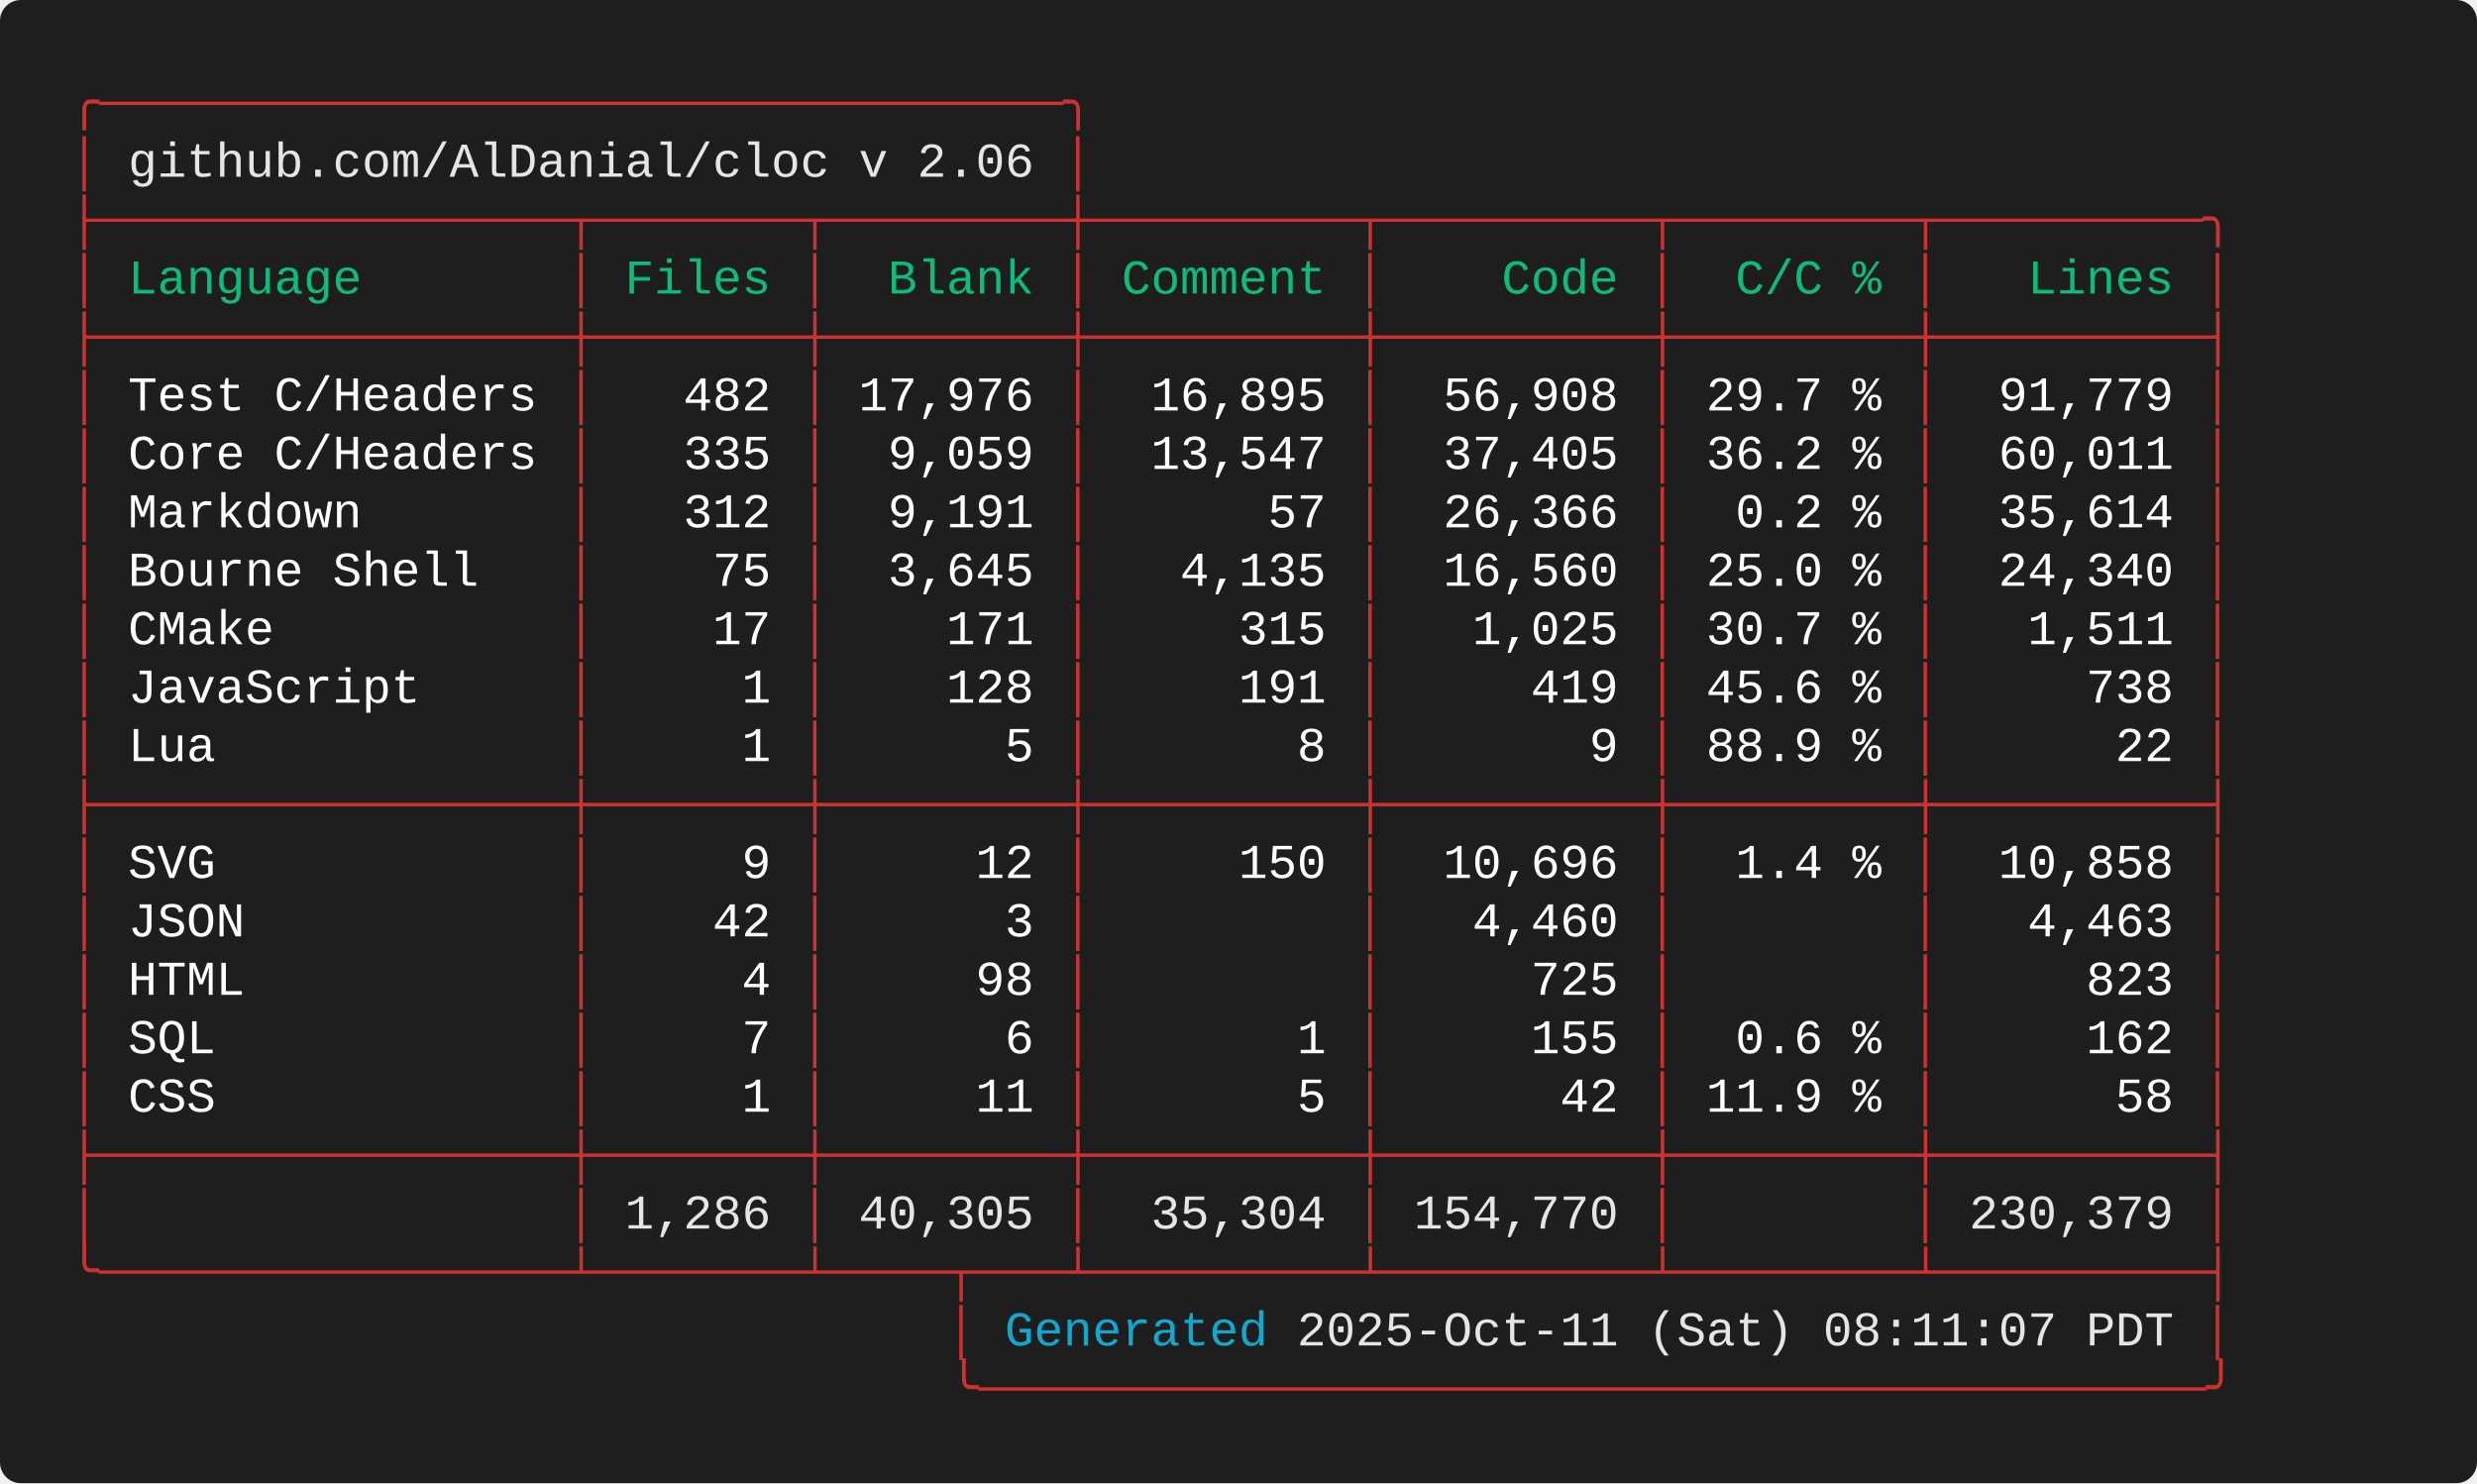
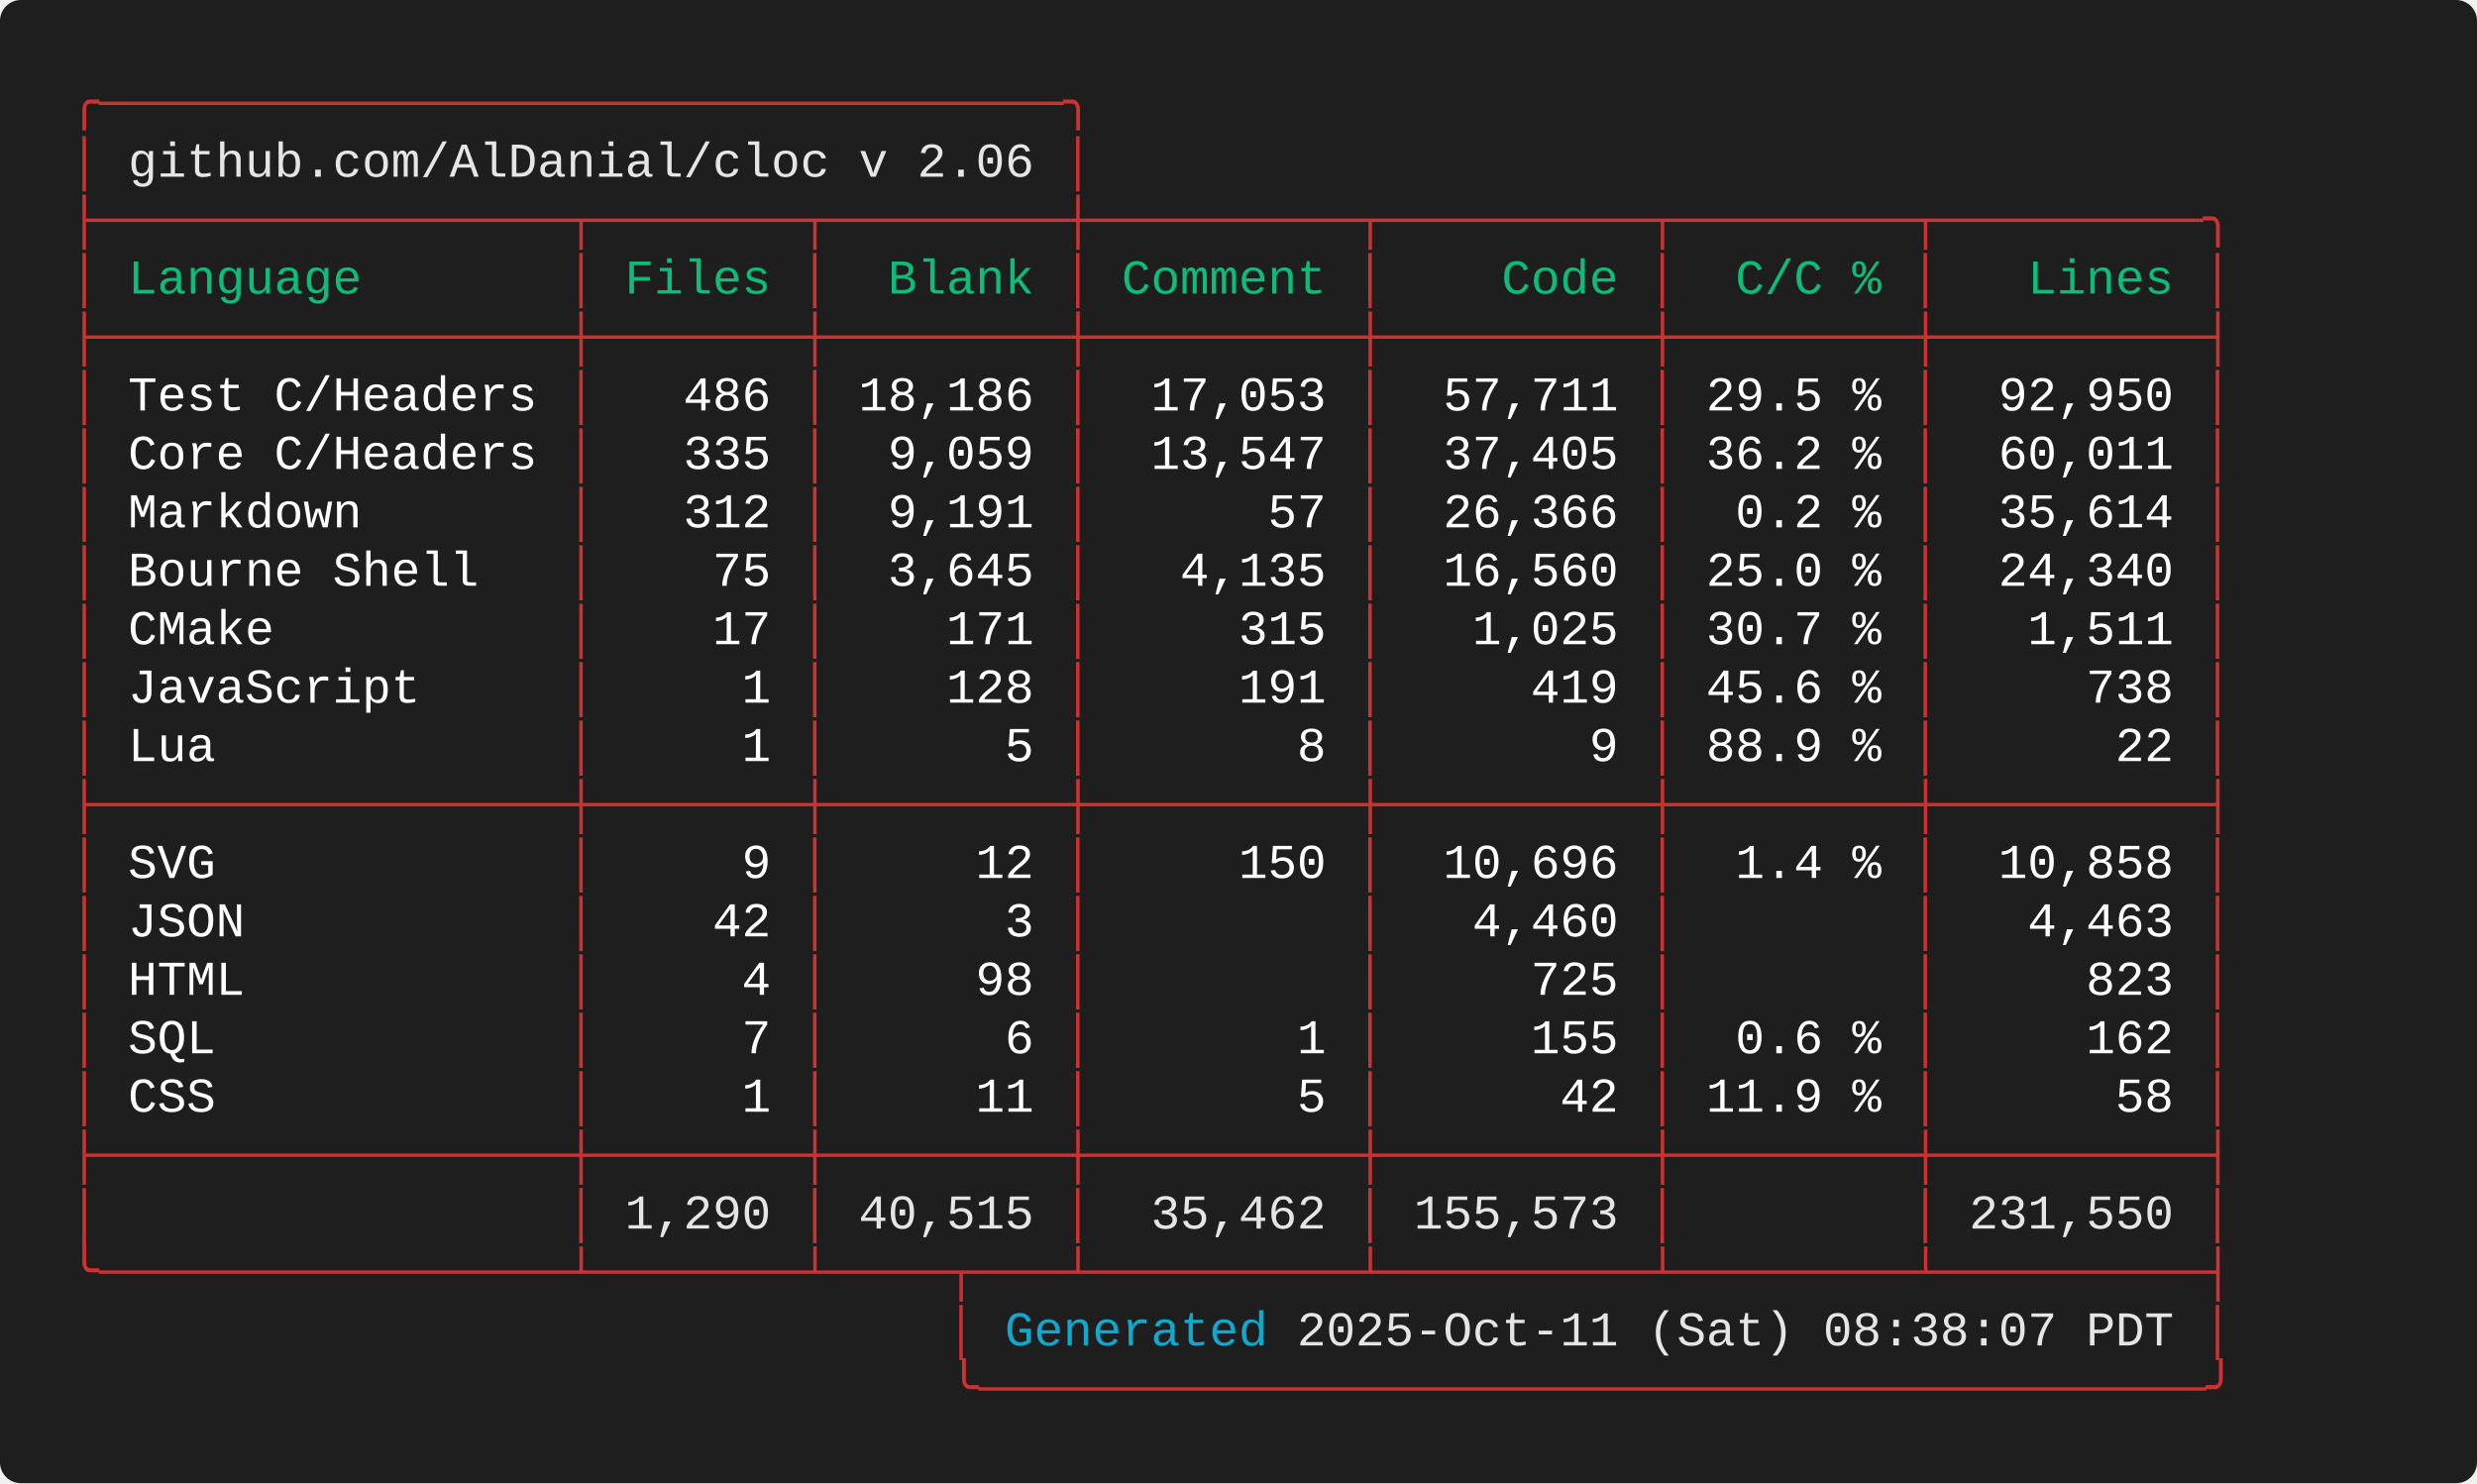
<svg xmlns="http://www.w3.org/2000/svg" width="712.00" height="426.40" viewBox="0 0 712.00 426.40">
  <defs>
    <style type="text/css">.terminal-text { font-family: 'Consolas', 'Consolas', 'Monaco', 'Courier New', monospace; }</style>
  </defs>
  <rect width="100%" height="100%" fill="#1e1e1e" rx="6" />
  <text x="20.00" y="34.00" font-size="14" class="terminal-text" xml:space="preserve" textLength="294.00" lengthAdjust="spacingAndGlyphs" fill="#cd3131">╭─────────────────────────────────╮</text>
  <text x="20.00" y="50.80" font-size="14" class="terminal-text" xml:space="preserve" textLength="16.80" lengthAdjust="spacingAndGlyphs" fill="#cd3131">│ </text>
  <text x="36.80" y="50.80" font-size="14" class="terminal-text" xml:space="preserve" textLength="260.40" lengthAdjust="spacingAndGlyphs" fill="#e5e5e5">github.com/AlDanial/cloc v 2.06</text>
  <text x="297.20" y="50.80" font-size="14" class="terminal-text" xml:space="preserve" textLength="8.40" lengthAdjust="spacingAndGlyphs" fill="#ffffff"> </text>
  <text x="305.60" y="50.80" font-size="14" class="terminal-text" xml:space="preserve" textLength="8.40" lengthAdjust="spacingAndGlyphs" fill="#cd3131">│</text>
  <text x="20.00" y="67.60" font-size="14" class="terminal-text" xml:space="preserve" textLength="621.60" lengthAdjust="spacingAndGlyphs" fill="#cd3131">├────────────────┬───────┬────────┼─────────┬─────────┬────────┬─────────╮</text>
  <text x="20.00" y="84.40" font-size="14" class="terminal-text" xml:space="preserve" textLength="8.40" lengthAdjust="spacingAndGlyphs" fill="#cd3131">│</text>
  <text x="28.40" y="84.40" font-size="14" class="terminal-text" xml:space="preserve" textLength="134.40" lengthAdjust="spacingAndGlyphs" fill="#0dbc79"> Language       </text>
  <text x="162.80" y="84.40" font-size="14" class="terminal-text" xml:space="preserve" textLength="8.40" lengthAdjust="spacingAndGlyphs" fill="#cd3131">│</text>
  <text x="171.20" y="84.40" font-size="14" class="terminal-text" xml:space="preserve" textLength="58.80" lengthAdjust="spacingAndGlyphs" fill="#0dbc79"> Files </text>
  <text x="230.00" y="84.40" font-size="14" class="terminal-text" xml:space="preserve" textLength="8.40" lengthAdjust="spacingAndGlyphs" fill="#cd3131">│</text>
  <text x="238.40" y="84.40" font-size="14" class="terminal-text" xml:space="preserve" textLength="67.20" lengthAdjust="spacingAndGlyphs" fill="#0dbc79">  Blank </text>
  <text x="305.60" y="84.40" font-size="14" class="terminal-text" xml:space="preserve" textLength="8.40" lengthAdjust="spacingAndGlyphs" fill="#cd3131">│</text>
  <text x="314.00" y="84.40" font-size="14" class="terminal-text" xml:space="preserve" textLength="75.60" lengthAdjust="spacingAndGlyphs" fill="#0dbc79"> Comment </text>
  <text x="389.60" y="84.40" font-size="14" class="terminal-text" xml:space="preserve" textLength="8.40" lengthAdjust="spacingAndGlyphs" fill="#cd3131">│</text>
  <text x="398.00" y="84.40" font-size="14" class="terminal-text" xml:space="preserve" textLength="75.60" lengthAdjust="spacingAndGlyphs" fill="#0dbc79">    Code </text>
  <text x="473.60" y="84.40" font-size="14" class="terminal-text" xml:space="preserve" textLength="8.40" lengthAdjust="spacingAndGlyphs" fill="#cd3131">│</text>
  <text x="482.00" y="84.40" font-size="14" class="terminal-text" xml:space="preserve" textLength="67.20" lengthAdjust="spacingAndGlyphs" fill="#0dbc79">  C/C % </text>
  <text x="549.20" y="84.40" font-size="14" class="terminal-text" xml:space="preserve" textLength="8.40" lengthAdjust="spacingAndGlyphs" fill="#cd3131">│</text>
  <text x="557.60" y="84.40" font-size="14" class="terminal-text" xml:space="preserve" textLength="75.60" lengthAdjust="spacingAndGlyphs" fill="#0dbc79">   Lines </text>
  <text x="633.20" y="84.40" font-size="14" class="terminal-text" xml:space="preserve" textLength="8.40" lengthAdjust="spacingAndGlyphs" fill="#cd3131">│</text>
  <text x="20.00" y="101.20" font-size="14" class="terminal-text" xml:space="preserve" textLength="621.60" lengthAdjust="spacingAndGlyphs" fill="#cd3131">├────────────────┼───────┼────────┼─────────┼─────────┼────────┼─────────┤</text>
  <text x="20.00" y="118.00" font-size="14" class="terminal-text" xml:space="preserve" textLength="8.40" lengthAdjust="spacingAndGlyphs" fill="#cd3131">│</text>
  <text x="28.40" y="118.00" font-size="14" class="terminal-text" xml:space="preserve" textLength="134.40" lengthAdjust="spacingAndGlyphs" fill="#ffffff"> Test C/Headers </text>
  <text x="162.80" y="118.00" font-size="14" class="terminal-text" xml:space="preserve" textLength="8.40" lengthAdjust="spacingAndGlyphs" fill="#cd3131">│</text>
-   <text x="171.20" y="118.00" font-size="14" class="terminal-text" xml:space="preserve" textLength="58.80" lengthAdjust="spacingAndGlyphs" fill="#ffffff">   482 </text>
+   <text x="171.20" y="118.00" font-size="14" class="terminal-text" xml:space="preserve" textLength="58.80" lengthAdjust="spacingAndGlyphs" fill="#ffffff">   486 </text>
  <text x="230.00" y="118.00" font-size="14" class="terminal-text" xml:space="preserve" textLength="8.40" lengthAdjust="spacingAndGlyphs" fill="#cd3131">│</text>
-   <text x="238.40" y="118.00" font-size="14" class="terminal-text" xml:space="preserve" textLength="67.20" lengthAdjust="spacingAndGlyphs" fill="#ffffff"> 17,976 </text>
+   <text x="238.40" y="118.00" font-size="14" class="terminal-text" xml:space="preserve" textLength="67.20" lengthAdjust="spacingAndGlyphs" fill="#ffffff"> 18,186 </text>
  <text x="305.60" y="118.00" font-size="14" class="terminal-text" xml:space="preserve" textLength="8.40" lengthAdjust="spacingAndGlyphs" fill="#cd3131">│</text>
-   <text x="314.00" y="118.00" font-size="14" class="terminal-text" xml:space="preserve" textLength="75.60" lengthAdjust="spacingAndGlyphs" fill="#ffffff">  16,895 </text>
+   <text x="314.00" y="118.00" font-size="14" class="terminal-text" xml:space="preserve" textLength="75.60" lengthAdjust="spacingAndGlyphs" fill="#ffffff">  17,053 </text>
  <text x="389.60" y="118.00" font-size="14" class="terminal-text" xml:space="preserve" textLength="8.40" lengthAdjust="spacingAndGlyphs" fill="#cd3131">│</text>
-   <text x="398.00" y="118.00" font-size="14" class="terminal-text" xml:space="preserve" textLength="75.60" lengthAdjust="spacingAndGlyphs" fill="#ffffff">  56,908 </text>
+   <text x="398.00" y="118.00" font-size="14" class="terminal-text" xml:space="preserve" textLength="75.60" lengthAdjust="spacingAndGlyphs" fill="#ffffff">  57,711 </text>
  <text x="473.60" y="118.00" font-size="14" class="terminal-text" xml:space="preserve" textLength="8.40" lengthAdjust="spacingAndGlyphs" fill="#cd3131">│</text>
-   <text x="482.00" y="118.00" font-size="14" class="terminal-text" xml:space="preserve" textLength="67.20" lengthAdjust="spacingAndGlyphs" fill="#ffffff"> 29.7 % </text>
+   <text x="482.00" y="118.00" font-size="14" class="terminal-text" xml:space="preserve" textLength="67.20" lengthAdjust="spacingAndGlyphs" fill="#ffffff"> 29.5 % </text>
  <text x="549.20" y="118.00" font-size="14" class="terminal-text" xml:space="preserve" textLength="8.40" lengthAdjust="spacingAndGlyphs" fill="#cd3131">│</text>
-   <text x="557.60" y="118.00" font-size="14" class="terminal-text" xml:space="preserve" textLength="75.60" lengthAdjust="spacingAndGlyphs" fill="#ffffff">  91,779 </text>
+   <text x="557.60" y="118.00" font-size="14" class="terminal-text" xml:space="preserve" textLength="75.60" lengthAdjust="spacingAndGlyphs" fill="#ffffff">  92,950 </text>
  <text x="633.20" y="118.00" font-size="14" class="terminal-text" xml:space="preserve" textLength="8.40" lengthAdjust="spacingAndGlyphs" fill="#cd3131">│</text>
  <text x="20.00" y="134.80" font-size="14" class="terminal-text" xml:space="preserve" textLength="8.40" lengthAdjust="spacingAndGlyphs" fill="#cd3131">│</text>
  <text x="28.40" y="134.80" font-size="14" class="terminal-text" xml:space="preserve" textLength="134.40" lengthAdjust="spacingAndGlyphs" fill="#ffffff"> Core C/Headers </text>
  <text x="162.80" y="134.80" font-size="14" class="terminal-text" xml:space="preserve" textLength="8.40" lengthAdjust="spacingAndGlyphs" fill="#cd3131">│</text>
  <text x="171.20" y="134.80" font-size="14" class="terminal-text" xml:space="preserve" textLength="58.80" lengthAdjust="spacingAndGlyphs" fill="#ffffff">   335 </text>
  <text x="230.00" y="134.80" font-size="14" class="terminal-text" xml:space="preserve" textLength="8.40" lengthAdjust="spacingAndGlyphs" fill="#cd3131">│</text>
  <text x="238.40" y="134.80" font-size="14" class="terminal-text" xml:space="preserve" textLength="67.20" lengthAdjust="spacingAndGlyphs" fill="#ffffff">  9,059 </text>
  <text x="305.60" y="134.80" font-size="14" class="terminal-text" xml:space="preserve" textLength="8.40" lengthAdjust="spacingAndGlyphs" fill="#cd3131">│</text>
  <text x="314.00" y="134.80" font-size="14" class="terminal-text" xml:space="preserve" textLength="75.60" lengthAdjust="spacingAndGlyphs" fill="#ffffff">  13,547 </text>
  <text x="389.60" y="134.80" font-size="14" class="terminal-text" xml:space="preserve" textLength="8.40" lengthAdjust="spacingAndGlyphs" fill="#cd3131">│</text>
  <text x="398.00" y="134.80" font-size="14" class="terminal-text" xml:space="preserve" textLength="75.60" lengthAdjust="spacingAndGlyphs" fill="#ffffff">  37,405 </text>
  <text x="473.60" y="134.80" font-size="14" class="terminal-text" xml:space="preserve" textLength="8.40" lengthAdjust="spacingAndGlyphs" fill="#cd3131">│</text>
  <text x="482.00" y="134.80" font-size="14" class="terminal-text" xml:space="preserve" textLength="67.20" lengthAdjust="spacingAndGlyphs" fill="#ffffff"> 36.2 % </text>
  <text x="549.20" y="134.80" font-size="14" class="terminal-text" xml:space="preserve" textLength="8.40" lengthAdjust="spacingAndGlyphs" fill="#cd3131">│</text>
  <text x="557.60" y="134.80" font-size="14" class="terminal-text" xml:space="preserve" textLength="75.60" lengthAdjust="spacingAndGlyphs" fill="#ffffff">  60,011 </text>
  <text x="633.20" y="134.80" font-size="14" class="terminal-text" xml:space="preserve" textLength="8.40" lengthAdjust="spacingAndGlyphs" fill="#cd3131">│</text>
  <text x="20.00" y="151.60" font-size="14" class="terminal-text" xml:space="preserve" textLength="8.40" lengthAdjust="spacingAndGlyphs" fill="#cd3131">│</text>
  <text x="28.40" y="151.60" font-size="14" class="terminal-text" xml:space="preserve" textLength="134.40" lengthAdjust="spacingAndGlyphs" fill="#ffffff"> Markdown       </text>
  <text x="162.80" y="151.60" font-size="14" class="terminal-text" xml:space="preserve" textLength="8.40" lengthAdjust="spacingAndGlyphs" fill="#cd3131">│</text>
  <text x="171.20" y="151.60" font-size="14" class="terminal-text" xml:space="preserve" textLength="58.80" lengthAdjust="spacingAndGlyphs" fill="#ffffff">   312 </text>
  <text x="230.00" y="151.60" font-size="14" class="terminal-text" xml:space="preserve" textLength="8.40" lengthAdjust="spacingAndGlyphs" fill="#cd3131">│</text>
  <text x="238.40" y="151.60" font-size="14" class="terminal-text" xml:space="preserve" textLength="67.20" lengthAdjust="spacingAndGlyphs" fill="#ffffff">  9,191 </text>
  <text x="305.60" y="151.60" font-size="14" class="terminal-text" xml:space="preserve" textLength="8.40" lengthAdjust="spacingAndGlyphs" fill="#cd3131">│</text>
  <text x="314.00" y="151.60" font-size="14" class="terminal-text" xml:space="preserve" textLength="75.60" lengthAdjust="spacingAndGlyphs" fill="#ffffff">      57 </text>
  <text x="389.60" y="151.60" font-size="14" class="terminal-text" xml:space="preserve" textLength="8.40" lengthAdjust="spacingAndGlyphs" fill="#cd3131">│</text>
  <text x="398.00" y="151.60" font-size="14" class="terminal-text" xml:space="preserve" textLength="75.60" lengthAdjust="spacingAndGlyphs" fill="#ffffff">  26,366 </text>
  <text x="473.60" y="151.60" font-size="14" class="terminal-text" xml:space="preserve" textLength="8.40" lengthAdjust="spacingAndGlyphs" fill="#cd3131">│</text>
  <text x="482.00" y="151.60" font-size="14" class="terminal-text" xml:space="preserve" textLength="67.20" lengthAdjust="spacingAndGlyphs" fill="#ffffff">  0.2 % </text>
  <text x="549.20" y="151.60" font-size="14" class="terminal-text" xml:space="preserve" textLength="8.40" lengthAdjust="spacingAndGlyphs" fill="#cd3131">│</text>
  <text x="557.60" y="151.60" font-size="14" class="terminal-text" xml:space="preserve" textLength="75.60" lengthAdjust="spacingAndGlyphs" fill="#ffffff">  35,614 </text>
  <text x="633.20" y="151.60" font-size="14" class="terminal-text" xml:space="preserve" textLength="8.40" lengthAdjust="spacingAndGlyphs" fill="#cd3131">│</text>
  <text x="20.00" y="168.40" font-size="14" class="terminal-text" xml:space="preserve" textLength="8.40" lengthAdjust="spacingAndGlyphs" fill="#cd3131">│</text>
  <text x="28.40" y="168.40" font-size="14" class="terminal-text" xml:space="preserve" textLength="134.40" lengthAdjust="spacingAndGlyphs" fill="#ffffff"> Bourne Shell   </text>
  <text x="162.80" y="168.40" font-size="14" class="terminal-text" xml:space="preserve" textLength="8.40" lengthAdjust="spacingAndGlyphs" fill="#cd3131">│</text>
  <text x="171.20" y="168.40" font-size="14" class="terminal-text" xml:space="preserve" textLength="58.80" lengthAdjust="spacingAndGlyphs" fill="#ffffff">    75 </text>
  <text x="230.00" y="168.40" font-size="14" class="terminal-text" xml:space="preserve" textLength="8.40" lengthAdjust="spacingAndGlyphs" fill="#cd3131">│</text>
  <text x="238.40" y="168.40" font-size="14" class="terminal-text" xml:space="preserve" textLength="67.20" lengthAdjust="spacingAndGlyphs" fill="#ffffff">  3,645 </text>
  <text x="305.60" y="168.40" font-size="14" class="terminal-text" xml:space="preserve" textLength="8.40" lengthAdjust="spacingAndGlyphs" fill="#cd3131">│</text>
  <text x="314.00" y="168.40" font-size="14" class="terminal-text" xml:space="preserve" textLength="75.60" lengthAdjust="spacingAndGlyphs" fill="#ffffff">   4,135 </text>
  <text x="389.60" y="168.40" font-size="14" class="terminal-text" xml:space="preserve" textLength="8.40" lengthAdjust="spacingAndGlyphs" fill="#cd3131">│</text>
  <text x="398.00" y="168.40" font-size="14" class="terminal-text" xml:space="preserve" textLength="75.60" lengthAdjust="spacingAndGlyphs" fill="#ffffff">  16,560 </text>
  <text x="473.60" y="168.40" font-size="14" class="terminal-text" xml:space="preserve" textLength="8.40" lengthAdjust="spacingAndGlyphs" fill="#cd3131">│</text>
  <text x="482.00" y="168.40" font-size="14" class="terminal-text" xml:space="preserve" textLength="67.20" lengthAdjust="spacingAndGlyphs" fill="#ffffff"> 25.0 % </text>
  <text x="549.20" y="168.40" font-size="14" class="terminal-text" xml:space="preserve" textLength="8.40" lengthAdjust="spacingAndGlyphs" fill="#cd3131">│</text>
  <text x="557.60" y="168.40" font-size="14" class="terminal-text" xml:space="preserve" textLength="75.60" lengthAdjust="spacingAndGlyphs" fill="#ffffff">  24,340 </text>
  <text x="633.20" y="168.40" font-size="14" class="terminal-text" xml:space="preserve" textLength="8.40" lengthAdjust="spacingAndGlyphs" fill="#cd3131">│</text>
  <text x="20.00" y="185.20" font-size="14" class="terminal-text" xml:space="preserve" textLength="8.40" lengthAdjust="spacingAndGlyphs" fill="#cd3131">│</text>
  <text x="28.40" y="185.20" font-size="14" class="terminal-text" xml:space="preserve" textLength="134.40" lengthAdjust="spacingAndGlyphs" fill="#ffffff"> CMake          </text>
  <text x="162.80" y="185.20" font-size="14" class="terminal-text" xml:space="preserve" textLength="8.40" lengthAdjust="spacingAndGlyphs" fill="#cd3131">│</text>
  <text x="171.20" y="185.20" font-size="14" class="terminal-text" xml:space="preserve" textLength="58.80" lengthAdjust="spacingAndGlyphs" fill="#ffffff">    17 </text>
  <text x="230.00" y="185.20" font-size="14" class="terminal-text" xml:space="preserve" textLength="8.40" lengthAdjust="spacingAndGlyphs" fill="#cd3131">│</text>
  <text x="238.40" y="185.20" font-size="14" class="terminal-text" xml:space="preserve" textLength="67.20" lengthAdjust="spacingAndGlyphs" fill="#ffffff">    171 </text>
  <text x="305.60" y="185.20" font-size="14" class="terminal-text" xml:space="preserve" textLength="8.40" lengthAdjust="spacingAndGlyphs" fill="#cd3131">│</text>
  <text x="314.00" y="185.20" font-size="14" class="terminal-text" xml:space="preserve" textLength="75.60" lengthAdjust="spacingAndGlyphs" fill="#ffffff">     315 </text>
  <text x="389.60" y="185.20" font-size="14" class="terminal-text" xml:space="preserve" textLength="8.40" lengthAdjust="spacingAndGlyphs" fill="#cd3131">│</text>
  <text x="398.00" y="185.20" font-size="14" class="terminal-text" xml:space="preserve" textLength="75.60" lengthAdjust="spacingAndGlyphs" fill="#ffffff">   1,025 </text>
  <text x="473.60" y="185.20" font-size="14" class="terminal-text" xml:space="preserve" textLength="8.40" lengthAdjust="spacingAndGlyphs" fill="#cd3131">│</text>
  <text x="482.00" y="185.20" font-size="14" class="terminal-text" xml:space="preserve" textLength="67.20" lengthAdjust="spacingAndGlyphs" fill="#ffffff"> 30.7 % </text>
  <text x="549.20" y="185.20" font-size="14" class="terminal-text" xml:space="preserve" textLength="8.40" lengthAdjust="spacingAndGlyphs" fill="#cd3131">│</text>
  <text x="557.60" y="185.20" font-size="14" class="terminal-text" xml:space="preserve" textLength="75.60" lengthAdjust="spacingAndGlyphs" fill="#ffffff">   1,511 </text>
  <text x="633.20" y="185.20" font-size="14" class="terminal-text" xml:space="preserve" textLength="8.40" lengthAdjust="spacingAndGlyphs" fill="#cd3131">│</text>
  <text x="20.00" y="202.00" font-size="14" class="terminal-text" xml:space="preserve" textLength="8.40" lengthAdjust="spacingAndGlyphs" fill="#cd3131">│</text>
  <text x="28.40" y="202.00" font-size="14" class="terminal-text" xml:space="preserve" textLength="134.40" lengthAdjust="spacingAndGlyphs" fill="#ffffff"> JavaScript     </text>
  <text x="162.80" y="202.00" font-size="14" class="terminal-text" xml:space="preserve" textLength="8.40" lengthAdjust="spacingAndGlyphs" fill="#cd3131">│</text>
  <text x="171.20" y="202.00" font-size="14" class="terminal-text" xml:space="preserve" textLength="58.80" lengthAdjust="spacingAndGlyphs" fill="#ffffff">     1 </text>
  <text x="230.00" y="202.00" font-size="14" class="terminal-text" xml:space="preserve" textLength="8.40" lengthAdjust="spacingAndGlyphs" fill="#cd3131">│</text>
  <text x="238.40" y="202.00" font-size="14" class="terminal-text" xml:space="preserve" textLength="67.20" lengthAdjust="spacingAndGlyphs" fill="#ffffff">    128 </text>
  <text x="305.60" y="202.00" font-size="14" class="terminal-text" xml:space="preserve" textLength="8.40" lengthAdjust="spacingAndGlyphs" fill="#cd3131">│</text>
  <text x="314.00" y="202.00" font-size="14" class="terminal-text" xml:space="preserve" textLength="75.60" lengthAdjust="spacingAndGlyphs" fill="#ffffff">     191 </text>
  <text x="389.60" y="202.00" font-size="14" class="terminal-text" xml:space="preserve" textLength="8.40" lengthAdjust="spacingAndGlyphs" fill="#cd3131">│</text>
  <text x="398.00" y="202.00" font-size="14" class="terminal-text" xml:space="preserve" textLength="75.60" lengthAdjust="spacingAndGlyphs" fill="#ffffff">     419 </text>
  <text x="473.60" y="202.00" font-size="14" class="terminal-text" xml:space="preserve" textLength="8.40" lengthAdjust="spacingAndGlyphs" fill="#cd3131">│</text>
  <text x="482.00" y="202.00" font-size="14" class="terminal-text" xml:space="preserve" textLength="67.20" lengthAdjust="spacingAndGlyphs" fill="#ffffff"> 45.6 % </text>
  <text x="549.20" y="202.00" font-size="14" class="terminal-text" xml:space="preserve" textLength="8.40" lengthAdjust="spacingAndGlyphs" fill="#cd3131">│</text>
  <text x="557.60" y="202.00" font-size="14" class="terminal-text" xml:space="preserve" textLength="75.60" lengthAdjust="spacingAndGlyphs" fill="#ffffff">     738 </text>
  <text x="633.20" y="202.00" font-size="14" class="terminal-text" xml:space="preserve" textLength="8.40" lengthAdjust="spacingAndGlyphs" fill="#cd3131">│</text>
  <text x="20.00" y="218.80" font-size="14" class="terminal-text" xml:space="preserve" textLength="8.40" lengthAdjust="spacingAndGlyphs" fill="#cd3131">│</text>
  <text x="28.40" y="218.80" font-size="14" class="terminal-text" xml:space="preserve" textLength="134.40" lengthAdjust="spacingAndGlyphs" fill="#ffffff"> Lua            </text>
  <text x="162.80" y="218.80" font-size="14" class="terminal-text" xml:space="preserve" textLength="8.40" lengthAdjust="spacingAndGlyphs" fill="#cd3131">│</text>
  <text x="171.20" y="218.80" font-size="14" class="terminal-text" xml:space="preserve" textLength="58.80" lengthAdjust="spacingAndGlyphs" fill="#ffffff">     1 </text>
  <text x="230.00" y="218.80" font-size="14" class="terminal-text" xml:space="preserve" textLength="8.40" lengthAdjust="spacingAndGlyphs" fill="#cd3131">│</text>
  <text x="238.40" y="218.80" font-size="14" class="terminal-text" xml:space="preserve" textLength="67.20" lengthAdjust="spacingAndGlyphs" fill="#ffffff">      5 </text>
  <text x="305.60" y="218.80" font-size="14" class="terminal-text" xml:space="preserve" textLength="8.40" lengthAdjust="spacingAndGlyphs" fill="#cd3131">│</text>
  <text x="314.00" y="218.80" font-size="14" class="terminal-text" xml:space="preserve" textLength="75.60" lengthAdjust="spacingAndGlyphs" fill="#ffffff">       8 </text>
  <text x="389.60" y="218.80" font-size="14" class="terminal-text" xml:space="preserve" textLength="8.40" lengthAdjust="spacingAndGlyphs" fill="#cd3131">│</text>
  <text x="398.00" y="218.80" font-size="14" class="terminal-text" xml:space="preserve" textLength="75.60" lengthAdjust="spacingAndGlyphs" fill="#ffffff">       9 </text>
  <text x="473.60" y="218.80" font-size="14" class="terminal-text" xml:space="preserve" textLength="8.40" lengthAdjust="spacingAndGlyphs" fill="#cd3131">│</text>
  <text x="482.00" y="218.80" font-size="14" class="terminal-text" xml:space="preserve" textLength="67.20" lengthAdjust="spacingAndGlyphs" fill="#ffffff"> 88.9 % </text>
  <text x="549.20" y="218.80" font-size="14" class="terminal-text" xml:space="preserve" textLength="8.40" lengthAdjust="spacingAndGlyphs" fill="#cd3131">│</text>
  <text x="557.60" y="218.80" font-size="14" class="terminal-text" xml:space="preserve" textLength="75.60" lengthAdjust="spacingAndGlyphs" fill="#ffffff">      22 </text>
  <text x="633.20" y="218.80" font-size="14" class="terminal-text" xml:space="preserve" textLength="8.40" lengthAdjust="spacingAndGlyphs" fill="#cd3131">│</text>
  <text x="20.00" y="235.60" font-size="14" class="terminal-text" xml:space="preserve" textLength="621.60" lengthAdjust="spacingAndGlyphs" fill="#cd3131">├────────────────┼───────┼────────┼─────────┼─────────┼────────┼─────────┤</text>
  <text x="20.00" y="252.40" font-size="14" class="terminal-text" xml:space="preserve" textLength="8.40" lengthAdjust="spacingAndGlyphs" fill="#cd3131">│</text>
  <text x="28.40" y="252.40" font-size="14" class="terminal-text" xml:space="preserve" textLength="134.40" lengthAdjust="spacingAndGlyphs" fill="#ffffff"> SVG            </text>
  <text x="162.80" y="252.40" font-size="14" class="terminal-text" xml:space="preserve" textLength="8.40" lengthAdjust="spacingAndGlyphs" fill="#cd3131">│</text>
  <text x="171.20" y="252.40" font-size="14" class="terminal-text" xml:space="preserve" textLength="58.80" lengthAdjust="spacingAndGlyphs" fill="#ffffff">     9 </text>
  <text x="230.00" y="252.40" font-size="14" class="terminal-text" xml:space="preserve" textLength="8.40" lengthAdjust="spacingAndGlyphs" fill="#cd3131">│</text>
  <text x="238.40" y="252.40" font-size="14" class="terminal-text" xml:space="preserve" textLength="67.20" lengthAdjust="spacingAndGlyphs" fill="#ffffff">     12 </text>
  <text x="305.60" y="252.40" font-size="14" class="terminal-text" xml:space="preserve" textLength="8.40" lengthAdjust="spacingAndGlyphs" fill="#cd3131">│</text>
  <text x="314.00" y="252.40" font-size="14" class="terminal-text" xml:space="preserve" textLength="75.60" lengthAdjust="spacingAndGlyphs" fill="#ffffff">     150 </text>
  <text x="389.60" y="252.40" font-size="14" class="terminal-text" xml:space="preserve" textLength="8.40" lengthAdjust="spacingAndGlyphs" fill="#cd3131">│</text>
  <text x="398.00" y="252.40" font-size="14" class="terminal-text" xml:space="preserve" textLength="75.60" lengthAdjust="spacingAndGlyphs" fill="#ffffff">  10,696 </text>
  <text x="473.60" y="252.40" font-size="14" class="terminal-text" xml:space="preserve" textLength="8.40" lengthAdjust="spacingAndGlyphs" fill="#cd3131">│</text>
  <text x="482.00" y="252.40" font-size="14" class="terminal-text" xml:space="preserve" textLength="67.20" lengthAdjust="spacingAndGlyphs" fill="#ffffff">  1.4 % </text>
  <text x="549.20" y="252.40" font-size="14" class="terminal-text" xml:space="preserve" textLength="8.40" lengthAdjust="spacingAndGlyphs" fill="#cd3131">│</text>
  <text x="557.60" y="252.40" font-size="14" class="terminal-text" xml:space="preserve" textLength="75.60" lengthAdjust="spacingAndGlyphs" fill="#ffffff">  10,858 </text>
  <text x="633.20" y="252.40" font-size="14" class="terminal-text" xml:space="preserve" textLength="8.40" lengthAdjust="spacingAndGlyphs" fill="#cd3131">│</text>
  <text x="20.00" y="269.20" font-size="14" class="terminal-text" xml:space="preserve" textLength="8.40" lengthAdjust="spacingAndGlyphs" fill="#cd3131">│</text>
  <text x="28.40" y="269.20" font-size="14" class="terminal-text" xml:space="preserve" textLength="134.40" lengthAdjust="spacingAndGlyphs" fill="#ffffff"> JSON           </text>
  <text x="162.80" y="269.20" font-size="14" class="terminal-text" xml:space="preserve" textLength="8.40" lengthAdjust="spacingAndGlyphs" fill="#cd3131">│</text>
  <text x="171.20" y="269.20" font-size="14" class="terminal-text" xml:space="preserve" textLength="58.80" lengthAdjust="spacingAndGlyphs" fill="#ffffff">    42 </text>
  <text x="230.00" y="269.20" font-size="14" class="terminal-text" xml:space="preserve" textLength="8.40" lengthAdjust="spacingAndGlyphs" fill="#cd3131">│</text>
  <text x="238.40" y="269.20" font-size="14" class="terminal-text" xml:space="preserve" textLength="67.20" lengthAdjust="spacingAndGlyphs" fill="#ffffff">      3 </text>
  <text x="305.60" y="269.20" font-size="14" class="terminal-text" xml:space="preserve" textLength="8.40" lengthAdjust="spacingAndGlyphs" fill="#cd3131">│</text>
  <text x="314.00" y="269.20" font-size="14" class="terminal-text" xml:space="preserve" textLength="75.60" lengthAdjust="spacingAndGlyphs" fill="#ffffff">         </text>
  <text x="389.60" y="269.20" font-size="14" class="terminal-text" xml:space="preserve" textLength="8.40" lengthAdjust="spacingAndGlyphs" fill="#cd3131">│</text>
  <text x="398.00" y="269.20" font-size="14" class="terminal-text" xml:space="preserve" textLength="75.60" lengthAdjust="spacingAndGlyphs" fill="#ffffff">   4,460 </text>
  <text x="473.60" y="269.20" font-size="14" class="terminal-text" xml:space="preserve" textLength="8.40" lengthAdjust="spacingAndGlyphs" fill="#cd3131">│</text>
  <text x="482.00" y="269.20" font-size="14" class="terminal-text" xml:space="preserve" textLength="67.20" lengthAdjust="spacingAndGlyphs" fill="#ffffff">        </text>
  <text x="549.20" y="269.20" font-size="14" class="terminal-text" xml:space="preserve" textLength="8.40" lengthAdjust="spacingAndGlyphs" fill="#cd3131">│</text>
  <text x="557.60" y="269.20" font-size="14" class="terminal-text" xml:space="preserve" textLength="75.60" lengthAdjust="spacingAndGlyphs" fill="#ffffff">   4,463 </text>
  <text x="633.20" y="269.20" font-size="14" class="terminal-text" xml:space="preserve" textLength="8.40" lengthAdjust="spacingAndGlyphs" fill="#cd3131">│</text>
  <text x="20.00" y="286.00" font-size="14" class="terminal-text" xml:space="preserve" textLength="8.40" lengthAdjust="spacingAndGlyphs" fill="#cd3131">│</text>
  <text x="28.40" y="286.00" font-size="14" class="terminal-text" xml:space="preserve" textLength="134.40" lengthAdjust="spacingAndGlyphs" fill="#ffffff"> HTML           </text>
  <text x="162.80" y="286.00" font-size="14" class="terminal-text" xml:space="preserve" textLength="8.40" lengthAdjust="spacingAndGlyphs" fill="#cd3131">│</text>
  <text x="171.20" y="286.00" font-size="14" class="terminal-text" xml:space="preserve" textLength="58.80" lengthAdjust="spacingAndGlyphs" fill="#ffffff">     4 </text>
  <text x="230.00" y="286.00" font-size="14" class="terminal-text" xml:space="preserve" textLength="8.40" lengthAdjust="spacingAndGlyphs" fill="#cd3131">│</text>
  <text x="238.40" y="286.00" font-size="14" class="terminal-text" xml:space="preserve" textLength="67.20" lengthAdjust="spacingAndGlyphs" fill="#ffffff">     98 </text>
  <text x="305.60" y="286.00" font-size="14" class="terminal-text" xml:space="preserve" textLength="8.40" lengthAdjust="spacingAndGlyphs" fill="#cd3131">│</text>
  <text x="314.00" y="286.00" font-size="14" class="terminal-text" xml:space="preserve" textLength="75.60" lengthAdjust="spacingAndGlyphs" fill="#ffffff">         </text>
  <text x="389.60" y="286.00" font-size="14" class="terminal-text" xml:space="preserve" textLength="8.40" lengthAdjust="spacingAndGlyphs" fill="#cd3131">│</text>
  <text x="398.00" y="286.00" font-size="14" class="terminal-text" xml:space="preserve" textLength="75.60" lengthAdjust="spacingAndGlyphs" fill="#ffffff">     725 </text>
  <text x="473.60" y="286.00" font-size="14" class="terminal-text" xml:space="preserve" textLength="8.40" lengthAdjust="spacingAndGlyphs" fill="#cd3131">│</text>
  <text x="482.00" y="286.00" font-size="14" class="terminal-text" xml:space="preserve" textLength="67.20" lengthAdjust="spacingAndGlyphs" fill="#ffffff">        </text>
  <text x="549.20" y="286.00" font-size="14" class="terminal-text" xml:space="preserve" textLength="8.40" lengthAdjust="spacingAndGlyphs" fill="#cd3131">│</text>
  <text x="557.60" y="286.00" font-size="14" class="terminal-text" xml:space="preserve" textLength="75.60" lengthAdjust="spacingAndGlyphs" fill="#ffffff">     823 </text>
  <text x="633.20" y="286.00" font-size="14" class="terminal-text" xml:space="preserve" textLength="8.40" lengthAdjust="spacingAndGlyphs" fill="#cd3131">│</text>
  <text x="20.00" y="302.80" font-size="14" class="terminal-text" xml:space="preserve" textLength="8.40" lengthAdjust="spacingAndGlyphs" fill="#cd3131">│</text>
  <text x="28.40" y="302.80" font-size="14" class="terminal-text" xml:space="preserve" textLength="134.40" lengthAdjust="spacingAndGlyphs" fill="#ffffff"> SQL            </text>
  <text x="162.80" y="302.80" font-size="14" class="terminal-text" xml:space="preserve" textLength="8.40" lengthAdjust="spacingAndGlyphs" fill="#cd3131">│</text>
  <text x="171.20" y="302.80" font-size="14" class="terminal-text" xml:space="preserve" textLength="58.80" lengthAdjust="spacingAndGlyphs" fill="#ffffff">     7 </text>
  <text x="230.00" y="302.80" font-size="14" class="terminal-text" xml:space="preserve" textLength="8.40" lengthAdjust="spacingAndGlyphs" fill="#cd3131">│</text>
  <text x="238.40" y="302.80" font-size="14" class="terminal-text" xml:space="preserve" textLength="67.20" lengthAdjust="spacingAndGlyphs" fill="#ffffff">      6 </text>
  <text x="305.60" y="302.80" font-size="14" class="terminal-text" xml:space="preserve" textLength="8.40" lengthAdjust="spacingAndGlyphs" fill="#cd3131">│</text>
  <text x="314.00" y="302.80" font-size="14" class="terminal-text" xml:space="preserve" textLength="75.60" lengthAdjust="spacingAndGlyphs" fill="#ffffff">       1 </text>
  <text x="389.60" y="302.80" font-size="14" class="terminal-text" xml:space="preserve" textLength="8.40" lengthAdjust="spacingAndGlyphs" fill="#cd3131">│</text>
  <text x="398.00" y="302.80" font-size="14" class="terminal-text" xml:space="preserve" textLength="75.60" lengthAdjust="spacingAndGlyphs" fill="#ffffff">     155 </text>
  <text x="473.60" y="302.80" font-size="14" class="terminal-text" xml:space="preserve" textLength="8.40" lengthAdjust="spacingAndGlyphs" fill="#cd3131">│</text>
  <text x="482.00" y="302.80" font-size="14" class="terminal-text" xml:space="preserve" textLength="67.20" lengthAdjust="spacingAndGlyphs" fill="#ffffff">  0.6 % </text>
  <text x="549.20" y="302.80" font-size="14" class="terminal-text" xml:space="preserve" textLength="8.40" lengthAdjust="spacingAndGlyphs" fill="#cd3131">│</text>
  <text x="557.60" y="302.80" font-size="14" class="terminal-text" xml:space="preserve" textLength="75.60" lengthAdjust="spacingAndGlyphs" fill="#ffffff">     162 </text>
  <text x="633.20" y="302.80" font-size="14" class="terminal-text" xml:space="preserve" textLength="8.40" lengthAdjust="spacingAndGlyphs" fill="#cd3131">│</text>
  <text x="20.00" y="319.60" font-size="14" class="terminal-text" xml:space="preserve" textLength="8.40" lengthAdjust="spacingAndGlyphs" fill="#cd3131">│</text>
  <text x="28.40" y="319.60" font-size="14" class="terminal-text" xml:space="preserve" textLength="134.40" lengthAdjust="spacingAndGlyphs" fill="#ffffff"> CSS            </text>
  <text x="162.80" y="319.60" font-size="14" class="terminal-text" xml:space="preserve" textLength="8.40" lengthAdjust="spacingAndGlyphs" fill="#cd3131">│</text>
  <text x="171.20" y="319.60" font-size="14" class="terminal-text" xml:space="preserve" textLength="58.80" lengthAdjust="spacingAndGlyphs" fill="#ffffff">     1 </text>
  <text x="230.00" y="319.60" font-size="14" class="terminal-text" xml:space="preserve" textLength="8.40" lengthAdjust="spacingAndGlyphs" fill="#cd3131">│</text>
  <text x="238.40" y="319.60" font-size="14" class="terminal-text" xml:space="preserve" textLength="67.20" lengthAdjust="spacingAndGlyphs" fill="#ffffff">     11 </text>
  <text x="305.60" y="319.60" font-size="14" class="terminal-text" xml:space="preserve" textLength="8.40" lengthAdjust="spacingAndGlyphs" fill="#cd3131">│</text>
  <text x="314.00" y="319.60" font-size="14" class="terminal-text" xml:space="preserve" textLength="75.60" lengthAdjust="spacingAndGlyphs" fill="#ffffff">       5 </text>
  <text x="389.60" y="319.60" font-size="14" class="terminal-text" xml:space="preserve" textLength="8.40" lengthAdjust="spacingAndGlyphs" fill="#cd3131">│</text>
  <text x="398.00" y="319.60" font-size="14" class="terminal-text" xml:space="preserve" textLength="75.60" lengthAdjust="spacingAndGlyphs" fill="#ffffff">      42 </text>
  <text x="473.60" y="319.60" font-size="14" class="terminal-text" xml:space="preserve" textLength="8.40" lengthAdjust="spacingAndGlyphs" fill="#cd3131">│</text>
  <text x="482.00" y="319.60" font-size="14" class="terminal-text" xml:space="preserve" textLength="67.20" lengthAdjust="spacingAndGlyphs" fill="#ffffff"> 11.9 % </text>
  <text x="549.20" y="319.60" font-size="14" class="terminal-text" xml:space="preserve" textLength="8.40" lengthAdjust="spacingAndGlyphs" fill="#cd3131">│</text>
  <text x="557.60" y="319.60" font-size="14" class="terminal-text" xml:space="preserve" textLength="75.60" lengthAdjust="spacingAndGlyphs" fill="#ffffff">      58 </text>
  <text x="633.20" y="319.60" font-size="14" class="terminal-text" xml:space="preserve" textLength="8.40" lengthAdjust="spacingAndGlyphs" fill="#cd3131">│</text>
  <text x="20.00" y="336.40" font-size="14" class="terminal-text" xml:space="preserve" textLength="621.60" lengthAdjust="spacingAndGlyphs" fill="#cd3131">├────────────────┼───────┼────────┼─────────┼─────────┼────────┼─────────┤</text>
  <text x="20.00" y="353.20" font-size="14" class="terminal-text" xml:space="preserve" textLength="8.40" lengthAdjust="spacingAndGlyphs" fill="#cd3131">│</text>
  <text x="28.40" y="353.20" font-size="14" class="terminal-text" xml:space="preserve" textLength="134.40" lengthAdjust="spacingAndGlyphs" fill="#e5e5e5">                </text>
  <text x="162.80" y="353.20" font-size="14" class="terminal-text" xml:space="preserve" textLength="8.40" lengthAdjust="spacingAndGlyphs" fill="#cd3131">│</text>
-   <text x="171.20" y="353.20" font-size="14" class="terminal-text" xml:space="preserve" textLength="58.80" lengthAdjust="spacingAndGlyphs" fill="#e5e5e5"> 1,286 </text>
+   <text x="171.20" y="353.20" font-size="14" class="terminal-text" xml:space="preserve" textLength="58.80" lengthAdjust="spacingAndGlyphs" fill="#e5e5e5"> 1,290 </text>
  <text x="230.00" y="353.20" font-size="14" class="terminal-text" xml:space="preserve" textLength="8.40" lengthAdjust="spacingAndGlyphs" fill="#cd3131">│</text>
-   <text x="238.40" y="353.20" font-size="14" class="terminal-text" xml:space="preserve" textLength="67.20" lengthAdjust="spacingAndGlyphs" fill="#e5e5e5"> 40,305 </text>
+   <text x="238.40" y="353.20" font-size="14" class="terminal-text" xml:space="preserve" textLength="67.20" lengthAdjust="spacingAndGlyphs" fill="#e5e5e5"> 40,515 </text>
  <text x="305.60" y="353.20" font-size="14" class="terminal-text" xml:space="preserve" textLength="8.40" lengthAdjust="spacingAndGlyphs" fill="#cd3131">│</text>
-   <text x="314.00" y="353.20" font-size="14" class="terminal-text" xml:space="preserve" textLength="75.60" lengthAdjust="spacingAndGlyphs" fill="#e5e5e5">  35,304 </text>
+   <text x="314.00" y="353.20" font-size="14" class="terminal-text" xml:space="preserve" textLength="75.60" lengthAdjust="spacingAndGlyphs" fill="#e5e5e5">  35,462 </text>
  <text x="389.60" y="353.20" font-size="14" class="terminal-text" xml:space="preserve" textLength="8.40" lengthAdjust="spacingAndGlyphs" fill="#cd3131">│</text>
-   <text x="398.00" y="353.20" font-size="14" class="terminal-text" xml:space="preserve" textLength="75.60" lengthAdjust="spacingAndGlyphs" fill="#e5e5e5"> 154,770 </text>
+   <text x="398.00" y="353.20" font-size="14" class="terminal-text" xml:space="preserve" textLength="75.60" lengthAdjust="spacingAndGlyphs" fill="#e5e5e5"> 155,573 </text>
  <text x="473.60" y="353.20" font-size="14" class="terminal-text" xml:space="preserve" textLength="8.40" lengthAdjust="spacingAndGlyphs" fill="#cd3131">│</text>
  <text x="482.00" y="353.20" font-size="14" class="terminal-text" xml:space="preserve" textLength="67.20" lengthAdjust="spacingAndGlyphs" fill="#e5e5e5">        </text>
  <text x="549.20" y="353.20" font-size="14" class="terminal-text" xml:space="preserve" textLength="8.40" lengthAdjust="spacingAndGlyphs" fill="#cd3131">│</text>
-   <text x="557.60" y="353.20" font-size="14" class="terminal-text" xml:space="preserve" textLength="75.60" lengthAdjust="spacingAndGlyphs" fill="#e5e5e5"> 230,379 </text>
+   <text x="557.60" y="353.20" font-size="14" class="terminal-text" xml:space="preserve" textLength="75.60" lengthAdjust="spacingAndGlyphs" fill="#e5e5e5"> 231,550 </text>
  <text x="633.20" y="353.20" font-size="14" class="terminal-text" xml:space="preserve" textLength="8.40" lengthAdjust="spacingAndGlyphs" fill="#cd3131">│</text>
  <text x="20.00" y="370.00" font-size="14" class="terminal-text" xml:space="preserve" textLength="621.60" lengthAdjust="spacingAndGlyphs" fill="#cd3131">╰────────────────┴───────┴────┬───┴─────────┴─────────┴────────┴─────────┤</text>
  <text x="20.00" y="386.80" font-size="14" class="terminal-text" xml:space="preserve" textLength="268.80" lengthAdjust="spacingAndGlyphs" fill="#cd3131">                              │ </text>
  <text x="288.80" y="386.80" font-size="14" class="terminal-text" xml:space="preserve" textLength="75.60" lengthAdjust="spacingAndGlyphs" fill="#11a8cd">Generated</text>
-   <text x="364.40" y="386.80" font-size="14" class="terminal-text" xml:space="preserve" textLength="260.40" lengthAdjust="spacingAndGlyphs" fill="#e5e5e5"> 2025-Oct-11 (Sat) 08:11:07 PDT</text>
+   <text x="364.40" y="386.80" font-size="14" class="terminal-text" xml:space="preserve" textLength="260.40" lengthAdjust="spacingAndGlyphs" fill="#e5e5e5"> 2025-Oct-11 (Sat) 08:38:07 PDT</text>
  <text x="624.80" y="386.80" font-size="14" class="terminal-text" xml:space="preserve" textLength="8.40" lengthAdjust="spacingAndGlyphs" fill="#ffffff"> </text>
  <text x="633.20" y="386.80" font-size="14" class="terminal-text" xml:space="preserve" textLength="8.40" lengthAdjust="spacingAndGlyphs" fill="#cd3131">│</text>
  <text x="20.00" y="403.60" font-size="14" class="terminal-text" xml:space="preserve" textLength="621.60" lengthAdjust="spacingAndGlyphs" fill="#cd3131">                              ╰──────────────────────────────────────────╯</text>
</svg>
